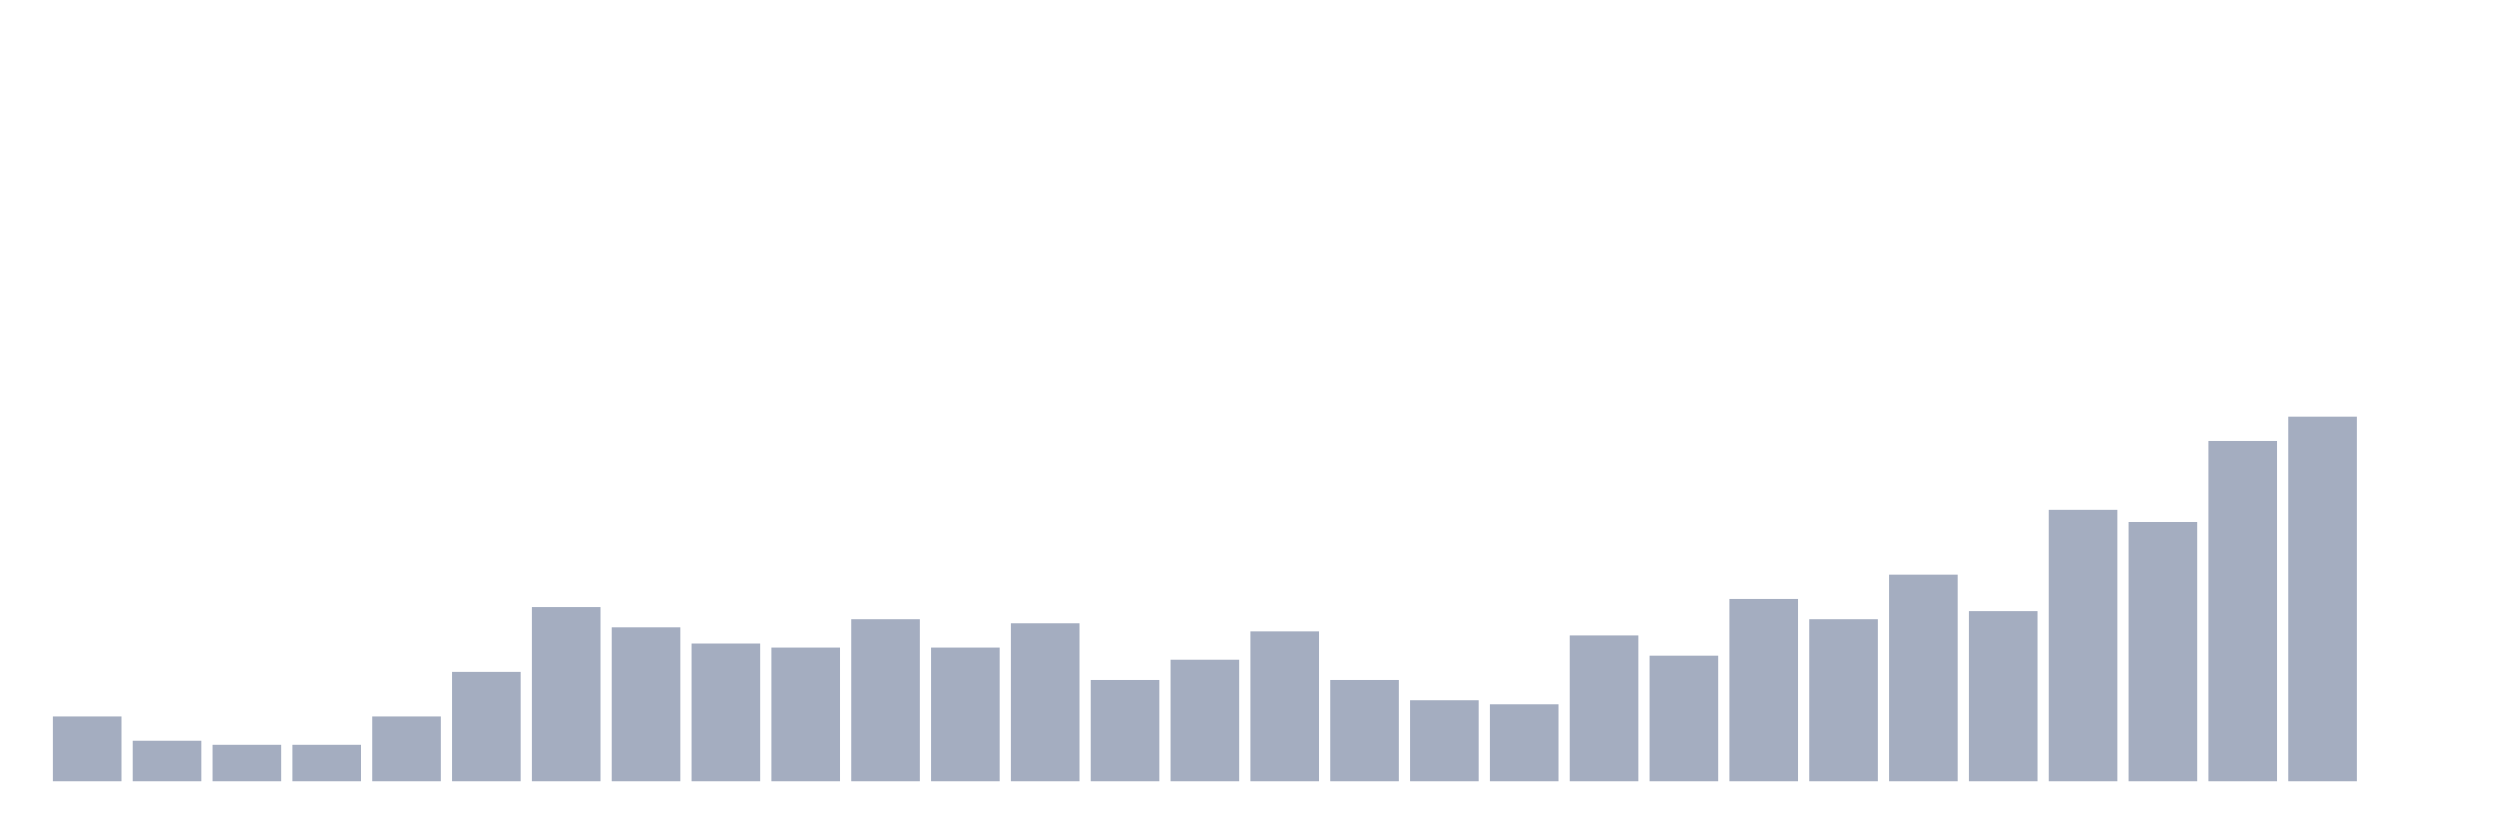
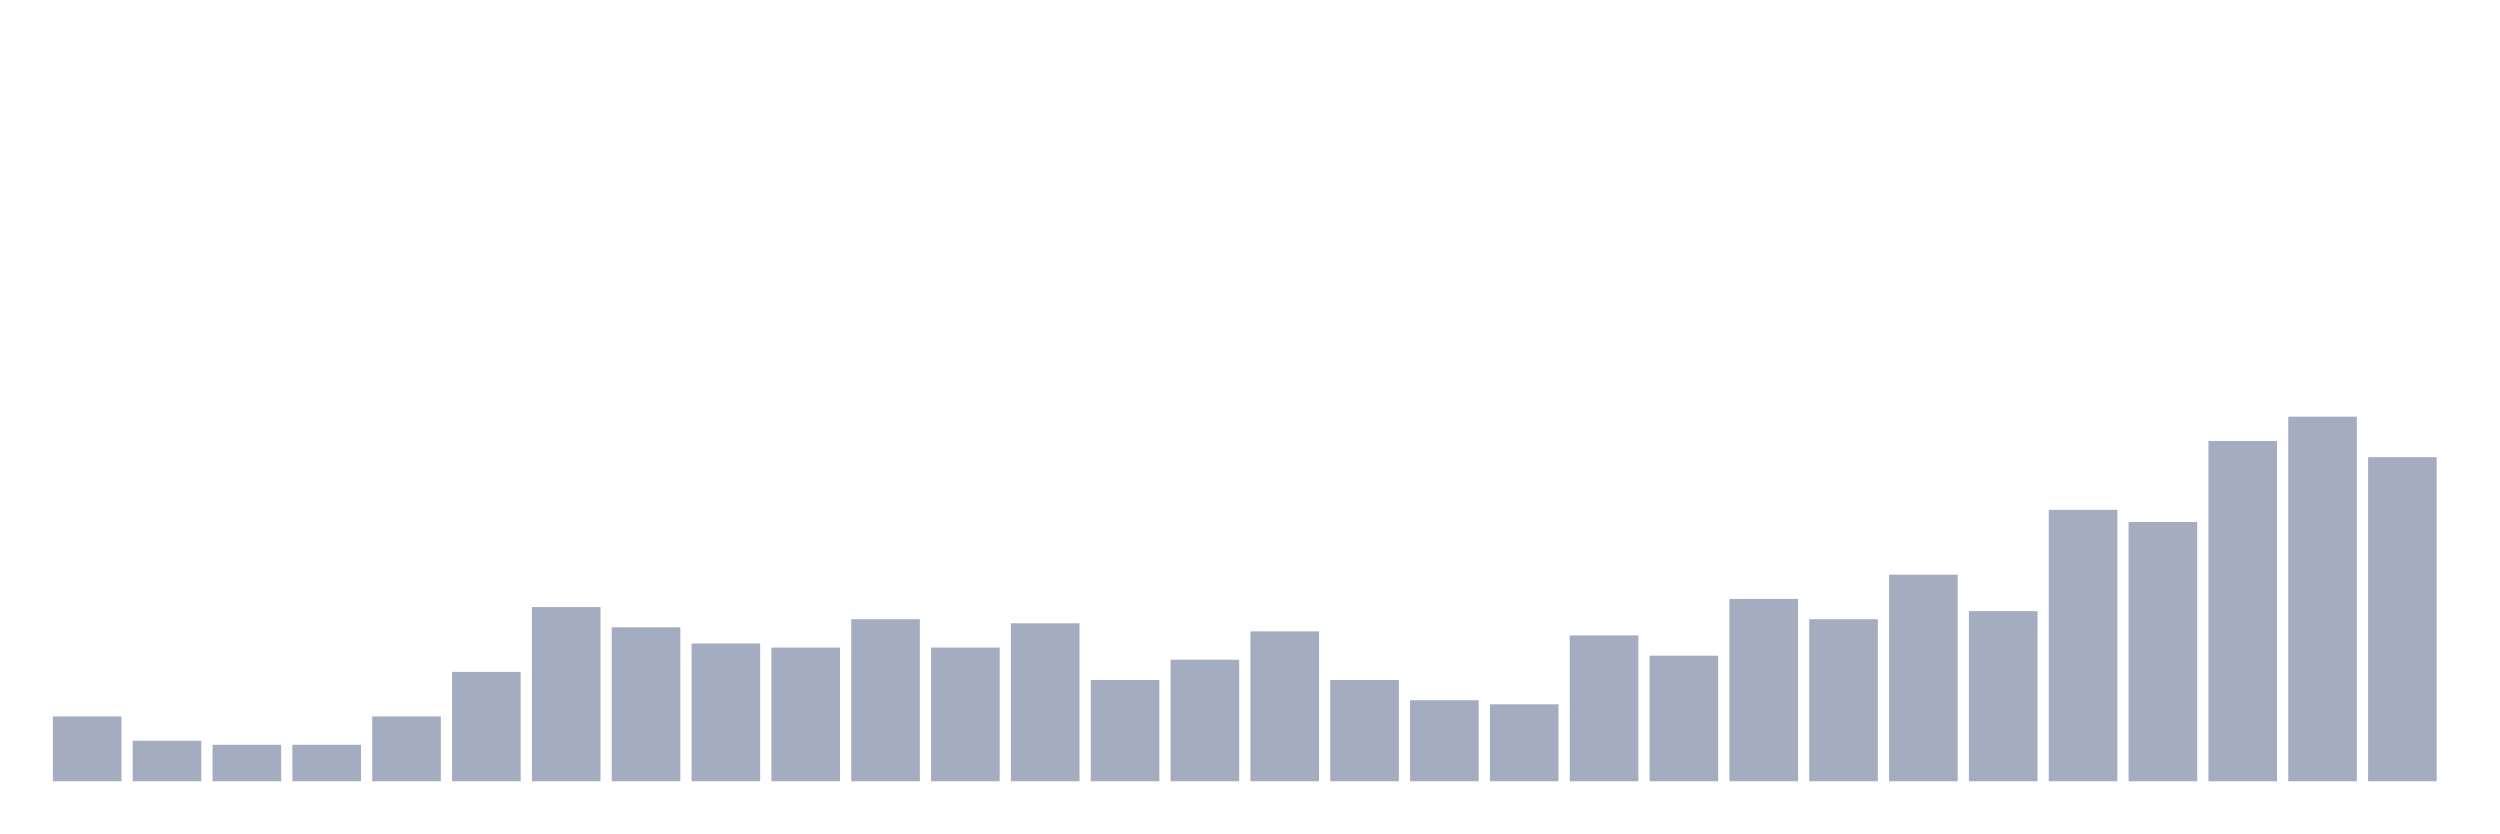
<svg xmlns="http://www.w3.org/2000/svg" viewBox="0 0 480 160">
  <g transform="translate(10,10)">
    <rect class="bar" x="0.153" width="13.175" y="127.556" height="12.444" fill="rgb(164,173,192)" />
    <rect class="bar" x="15.482" width="13.175" y="132.222" height="7.778" fill="rgb(164,173,192)" />
    <rect class="bar" x="30.81" width="13.175" y="133" height="7" fill="rgb(164,173,192)" />
    <rect class="bar" x="46.138" width="13.175" y="133" height="7" fill="rgb(164,173,192)" />
    <rect class="bar" x="61.466" width="13.175" y="127.556" height="12.444" fill="rgb(164,173,192)" />
    <rect class="bar" x="76.794" width="13.175" y="119" height="21" fill="rgb(164,173,192)" />
    <rect class="bar" x="92.123" width="13.175" y="106.556" height="33.444" fill="rgb(164,173,192)" />
    <rect class="bar" x="107.451" width="13.175" y="110.444" height="29.556" fill="rgb(164,173,192)" />
    <rect class="bar" x="122.779" width="13.175" y="113.556" height="26.444" fill="rgb(164,173,192)" />
    <rect class="bar" x="138.107" width="13.175" y="114.333" height="25.667" fill="rgb(164,173,192)" />
    <rect class="bar" x="153.436" width="13.175" y="108.889" height="31.111" fill="rgb(164,173,192)" />
    <rect class="bar" x="168.764" width="13.175" y="114.333" height="25.667" fill="rgb(164,173,192)" />
    <rect class="bar" x="184.092" width="13.175" y="109.667" height="30.333" fill="rgb(164,173,192)" />
    <rect class="bar" x="199.42" width="13.175" y="120.556" height="19.444" fill="rgb(164,173,192)" />
    <rect class="bar" x="214.748" width="13.175" y="116.667" height="23.333" fill="rgb(164,173,192)" />
    <rect class="bar" x="230.077" width="13.175" y="111.222" height="28.778" fill="rgb(164,173,192)" />
    <rect class="bar" x="245.405" width="13.175" y="120.556" height="19.444" fill="rgb(164,173,192)" />
    <rect class="bar" x="260.733" width="13.175" y="124.444" height="15.556" fill="rgb(164,173,192)" />
    <rect class="bar" x="276.061" width="13.175" y="125.222" height="14.778" fill="rgb(164,173,192)" />
    <rect class="bar" x="291.39" width="13.175" y="112" height="28" fill="rgb(164,173,192)" />
    <rect class="bar" x="306.718" width="13.175" y="115.889" height="24.111" fill="rgb(164,173,192)" />
    <rect class="bar" x="322.046" width="13.175" y="105" height="35" fill="rgb(164,173,192)" />
    <rect class="bar" x="337.374" width="13.175" y="108.889" height="31.111" fill="rgb(164,173,192)" />
    <rect class="bar" x="352.702" width="13.175" y="100.333" height="39.667" fill="rgb(164,173,192)" />
    <rect class="bar" x="368.031" width="13.175" y="107.333" height="32.667" fill="rgb(164,173,192)" />
    <rect class="bar" x="383.359" width="13.175" y="87.889" height="52.111" fill="rgb(164,173,192)" />
    <rect class="bar" x="398.687" width="13.175" y="90.222" height="49.778" fill="rgb(164,173,192)" />
    <rect class="bar" x="414.015" width="13.175" y="74.667" height="65.333" fill="rgb(164,173,192)" />
    <rect class="bar" x="429.344" width="13.175" y="70" height="70" fill="rgb(164,173,192)" />
-     <rect class="bar" x="444.672" width="13.175" y="140" height="0" fill="rgb(164,173,192)" />
+     <rect class="bar" x="444.672" width="13.175" y="77.778" height="62.222" fill="rgb(164,173,192)" />
  </g>
</svg>
